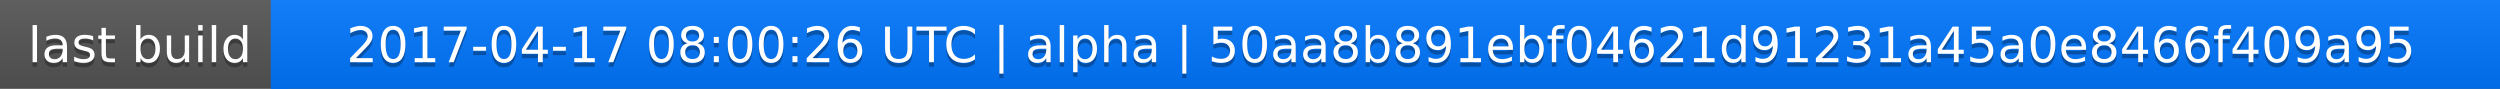
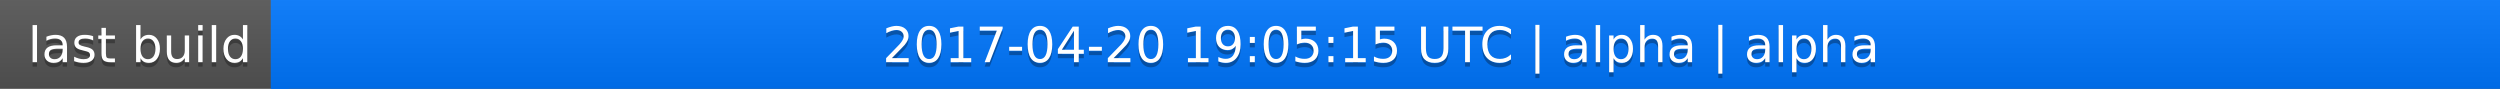
<svg xmlns="http://www.w3.org/2000/svg" width="563" height="20">
  <linearGradient id="a" x2="0" y2="100%">
    <stop offset="0" stop-color="#bbb" stop-opacity=".1" />
    <stop offset="1" stop-opacity=".1" />
  </linearGradient>
  <rect rx="0" width="563" height="20" fill="#555" />
  <rect rx="0" x="61" width="502" height="20" fill="#07f" />
  <path fill="#07f" d="M61 0h4v20h-4z" />
  <rect rx="0" width="563" height="20" fill="url(#a)" />
  <g fill="#fff" text-anchor="middle" font-family="DejaVu Sans,Verdana,Geneva,sans-serif" font-size="11">
    <text x="31.5" y="15" fill="#010101" fill-opacity=".3">last build</text>
    <text x="31.5" y="14">last build</text>
-     <text x="311" y="15" fill="#010101" fill-opacity=".3">2017-04-17 08:00:26 UTC | alpha | 50aa8b891ebf04621d91231a45a0e8466f409a95</text>
-     <text x="311" y="14">2017-04-17 08:00:26 UTC | alpha | 50aa8b891ebf04621d91231a45a0e8466f409a95</text>
+     <text x="311" y="15" fill="#010101" fill-opacity=".3">2017-04-20 19:05:15 UTC | alpha | alpha</text>
+     <text x="311" y="14">2017-04-20 19:05:15 UTC | alpha | alpha</text>
  </g>
</svg>
